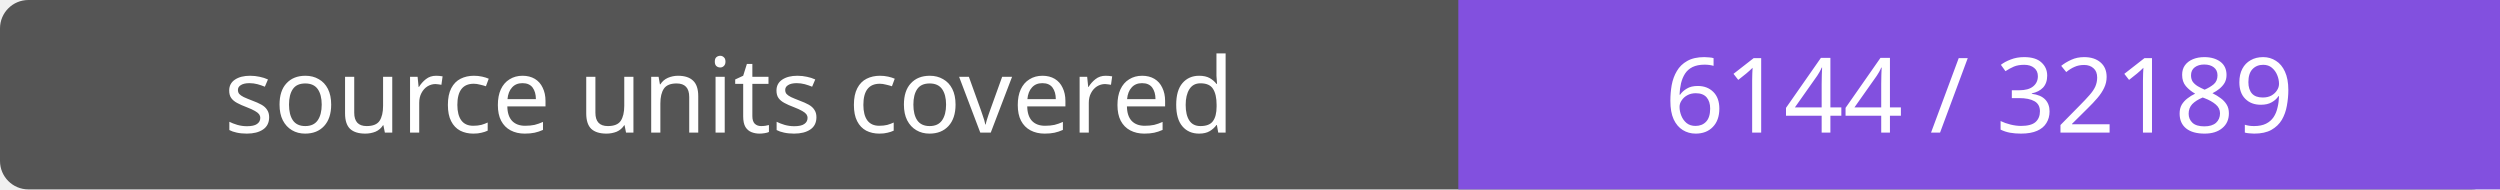
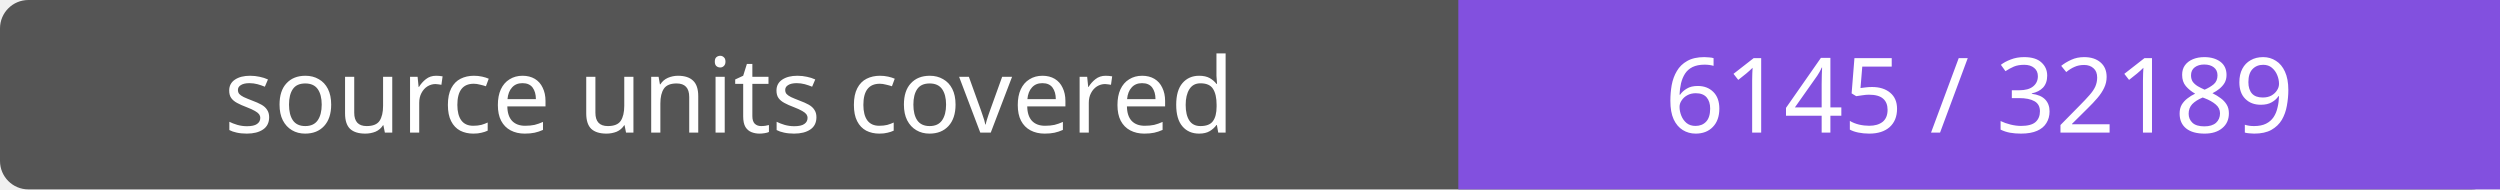
- <svg xmlns="http://www.w3.org/2000/svg" width="264" height="20" role="img" aria-label="source units covered: 6144 / 32189">
+ <svg xmlns="http://www.w3.org/2000/svg" width="264" height="20" role="img" aria-label="source units covered: 6145 / 32189">
  <rect width="264" height="20" rx="3" fill="#555" />
  <path fill="#8250df" d="M154 0h110v20H154z" />
  <g fill="#fff" text-anchor="middle" font-family="Verdana,sans-serif" font-size="11">
    <text x="77.0" y="14">source units covered</text>
-     <text x="209.0" y="14">6144 / 32189</text>
+     <text x="209.0" y="14">6145 / 32189</text>
  </g>
</svg>
